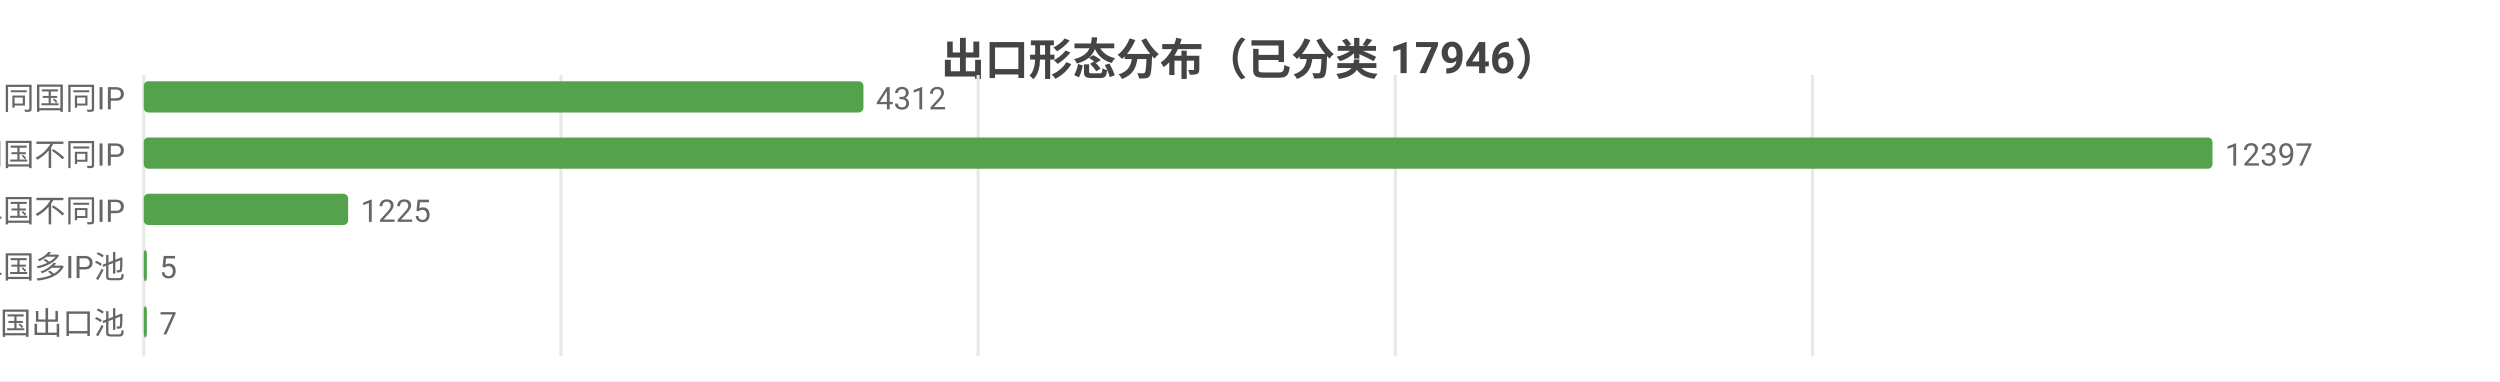
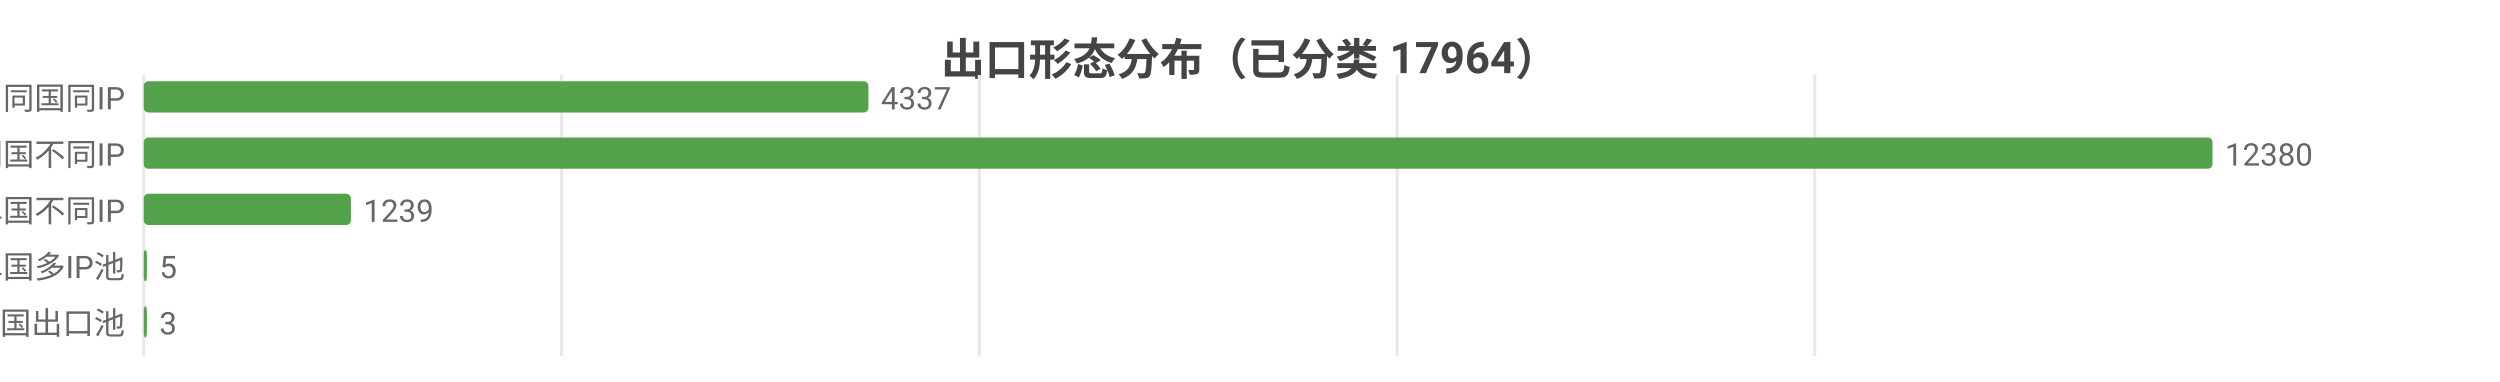
<svg xmlns="http://www.w3.org/2000/svg" width="800" height="122" viewBox="0 0 800 122">
  <rect width="800" height="122" fill="#ffffff" />
  <style>text{font-family:system-ui,-apple-system,'Segoe UI',Roboto,'PingFang SC','Microsoft YaHei','Noto Sans CJK SC',sans-serif}.g{stroke:#e8e8e8;stroke-width:1}.a{stroke:#999;stroke-width:1}.t{font-size:10px;fill:#666}.m{font-size:10px;text-anchor:middle;fill:#666}.e{font-size:10px;text-anchor:end;fill:#666}.l{font-size:11px;fill:#333}.tt{font-size:14px;font-weight:600;text-anchor:middle;fill:#444}.em{font-size:13px;text-anchor:middle;fill:#999}</style>
-   <text class="tt" x="400.0" y="24">出口形态分布（已分类 17946）</text>
+   <text class="tt" x="400.0" y="24">出口形态分布（已分类 17964）</text>
  <line class="g" x1="46" y1="24" x2="46" y2="114" />
-   <line class="g" x1="179.5" y1="24" x2="179.5" y2="114" />
-   <line class="g" x1="313.0" y1="24" x2="313.0" y2="114" />
-   <line class="g" x1="446.5" y1="24" x2="446.5" y2="114" />
-   <line class="g" x1="580.0" y1="24" x2="580.0" y2="114" />
+   <line class="g" x1="179.7" y1="24" x2="179.7" y2="114" />
+   <line class="g" x1="313.4" y1="24" x2="313.4" y2="114" />
+   <line class="g" x1="447.1" y1="24" x2="447.1" y2="114" />
+   <line class="g" x1="580.7" y1="24" x2="580.7" y2="114" />
  <text class="e" x="40" y="35">SS 同国同IP</text>
-   <rect x="46" y="26" width="230.3" height="10" fill="#54a24b" rx="1.5" />
-   <text class="t" x="280.3" y="35">4312</text>
+   <rect x="46" y="26" width="231.9" height="10" fill="#54a24b" rx="1.5" />
+   <text class="t" x="281.9" y="35">4337</text>
  <text class="e" x="40" y="53">SD 同国不同IP</text>
  <rect x="46" y="44" width="662" height="10" fill="#54a24b" rx="1.5" />
-   <text class="t" x="712" y="53">12397</text>
+   <text class="t" x="712" y="53">12380</text>
  <text class="e" x="40" y="71">CD 跨境单国不同IP</text>
-   <rect x="46" y="62" width="65.4" height="10" fill="#54a24b" rx="1.5" />
-   <text class="t" x="115.4" y="71">1225</text>
+   <rect x="46" y="62" width="66.3" height="10" fill="#54a24b" rx="1.5" />
+   <text class="t" x="116.3" y="71">1239</text>
  <text class="e" x="40" y="89">CP 跨境单国多IP池</text>
  <rect x="46" y="80" width="1" height="10" fill="#54a24b" rx="1.5" />
  <text class="t" x="51" y="89">5</text>
  <text class="e" x="40" y="107">CM 跨境多国出口池</text>
  <rect x="46" y="98" width="1" height="10" fill="#54a24b" rx="1.5" />
-   <text class="t" x="51" y="107">7</text>
+   <text class="t" x="51" y="107">3</text>
</svg>
